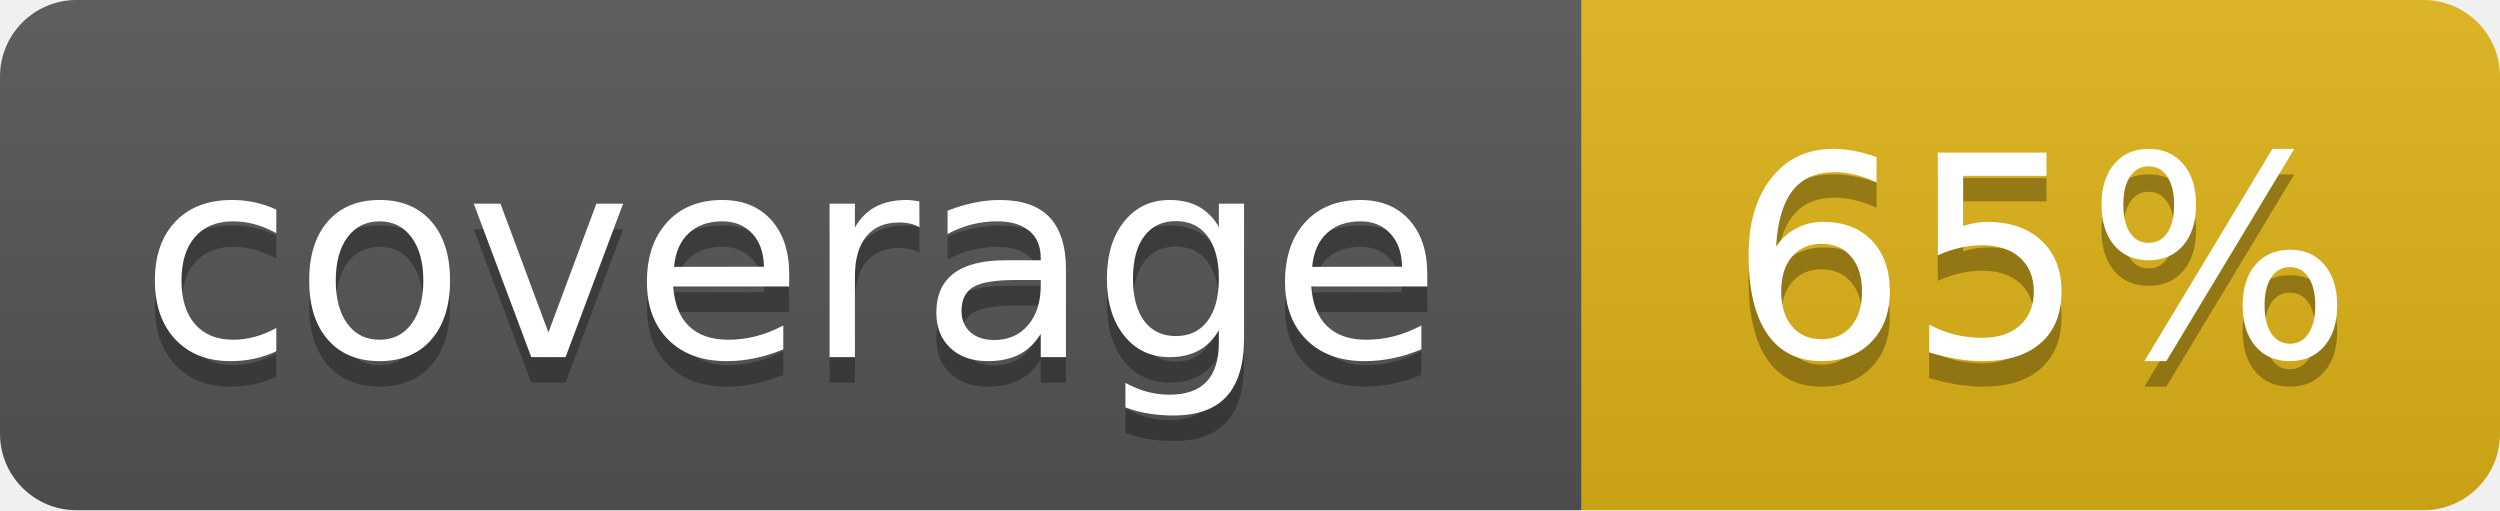
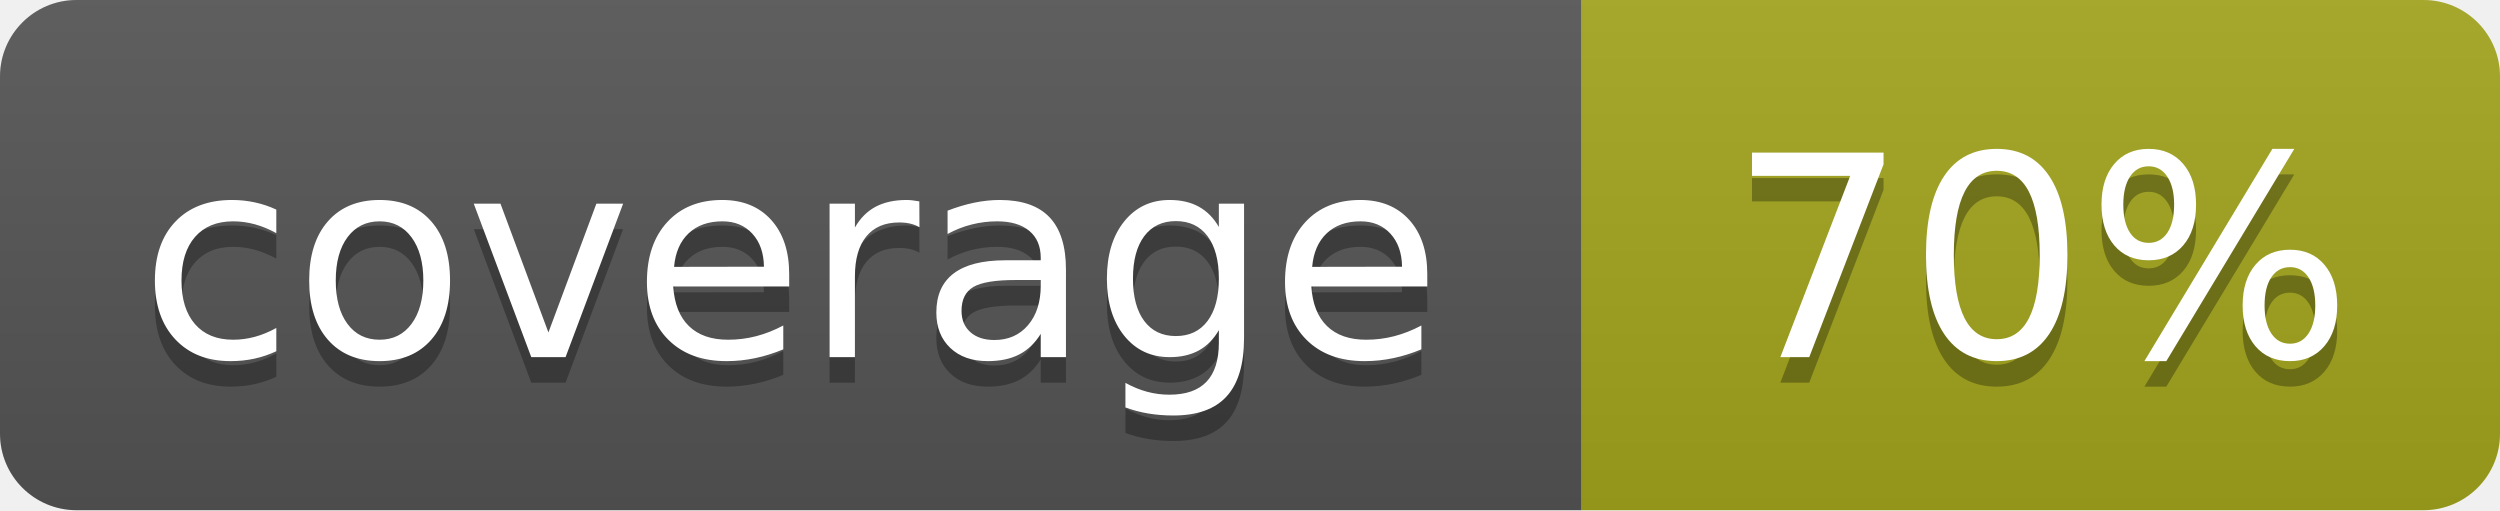
- <svg xmlns="http://www.w3.org/2000/svg" width="98" height="20" role="img" aria-label="coverage: 65%">
+ <svg xmlns="http://www.w3.org/2000/svg" width="98" height="20" role="img" aria-label="coverage: 70%">
  <linearGradient id="s" x2="0" y2="100%">
    <stop offset="0" stop-color="#bbb" stop-opacity=".1" />
    <stop offset="1" stop-opacity=".1" />
  </linearGradient>
  <clipPath id="r">
    <rect width="98" height="20" rx="3" fill="#fff" />
  </clipPath>
  <g clip-path="url(#r)">
    <rect width="62" height="20" fill="#555" />
-     <rect x="62" width="36" height="20" fill="#dfb317" />
+     <rect x="62" width="36" height="20" fill="#a4a61d" />
    <rect width="98" height="20" fill="url(#s)" />
  </g>
  <g fill="#fff" text-anchor="middle" font-family="Verdana,Geneva,DejaVu Sans,sans-serif" text-rendering="geometricPrecision" font-size="110">
    <text aria-hidden="true" x="310" y="150" fill="#010101" fill-opacity=".3" transform="scale(.1)" lengthAdjust="spacingAndGlyphs" textLength="520">coverage</text>
    <text x="310" y="140" transform="scale(.1)" lengthAdjust="spacingAndGlyphs" textLength="520">coverage</text>
-     <text aria-hidden="true" x="800" y="150" fill="#010101" fill-opacity=".3" transform="scale(.1)" lengthAdjust="spacingAndGlyphs" textLength="260">65%</text>
-     <text x="800" y="140" transform="scale(.1)" lengthAdjust="spacingAndGlyphs" textLength="260">65%</text>
+     <text aria-hidden="true" x="800" y="150" fill="#010101" fill-opacity=".3" transform="scale(.1)" lengthAdjust="spacingAndGlyphs" textLength="260">70%</text>
+     <text x="800" y="140" transform="scale(.1)" lengthAdjust="spacingAndGlyphs" textLength="260">70%</text>
  </g>
</svg>
